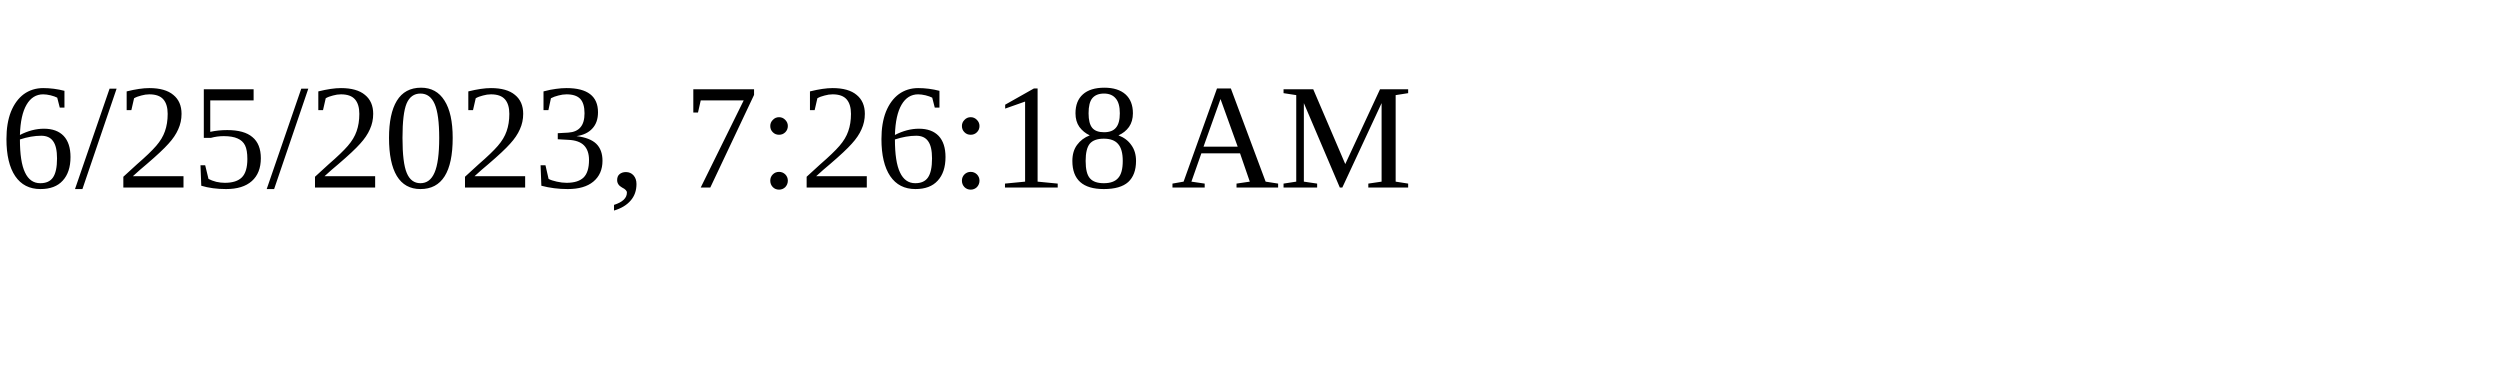
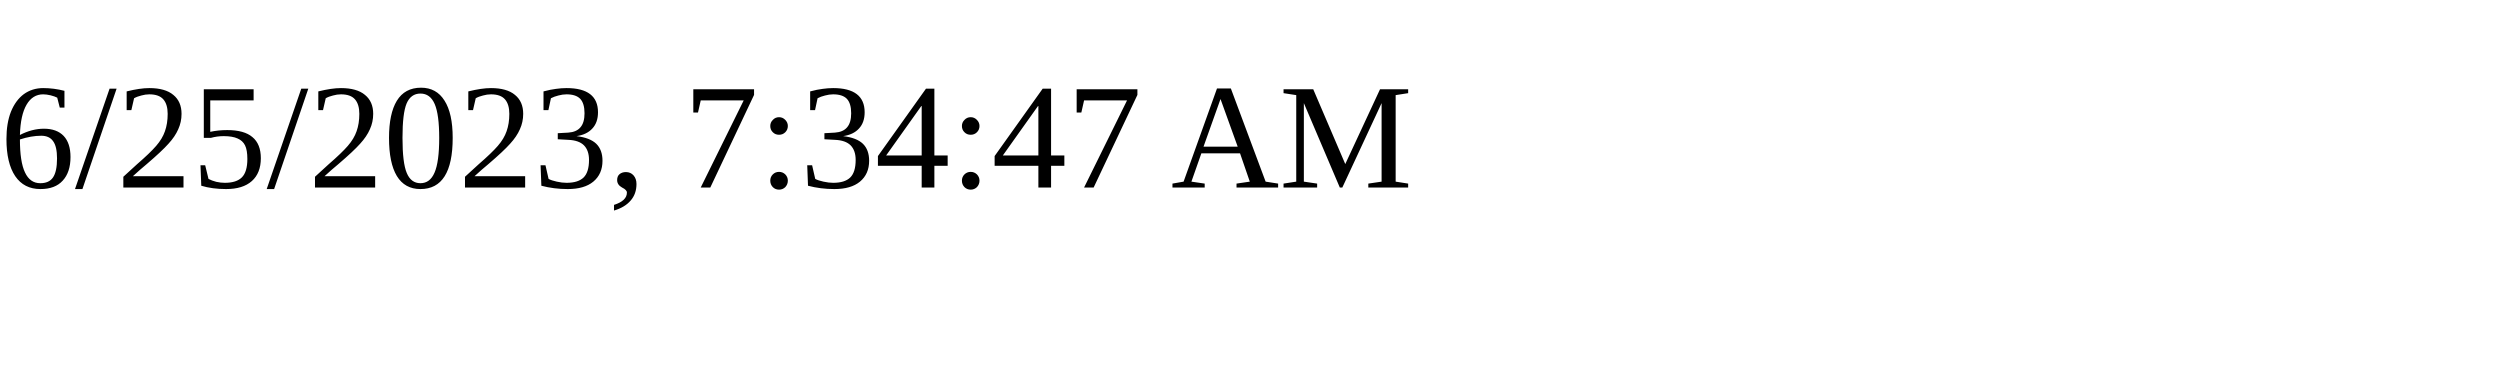
<svg xmlns="http://www.w3.org/2000/svg" height="30" width="200">
-   <text x="0" y="15">6/25/2023, 7:26:18 AM</text>
+   <text x="0" y="15">6/25/2023, 7:34:47 AM</text>
</svg>
